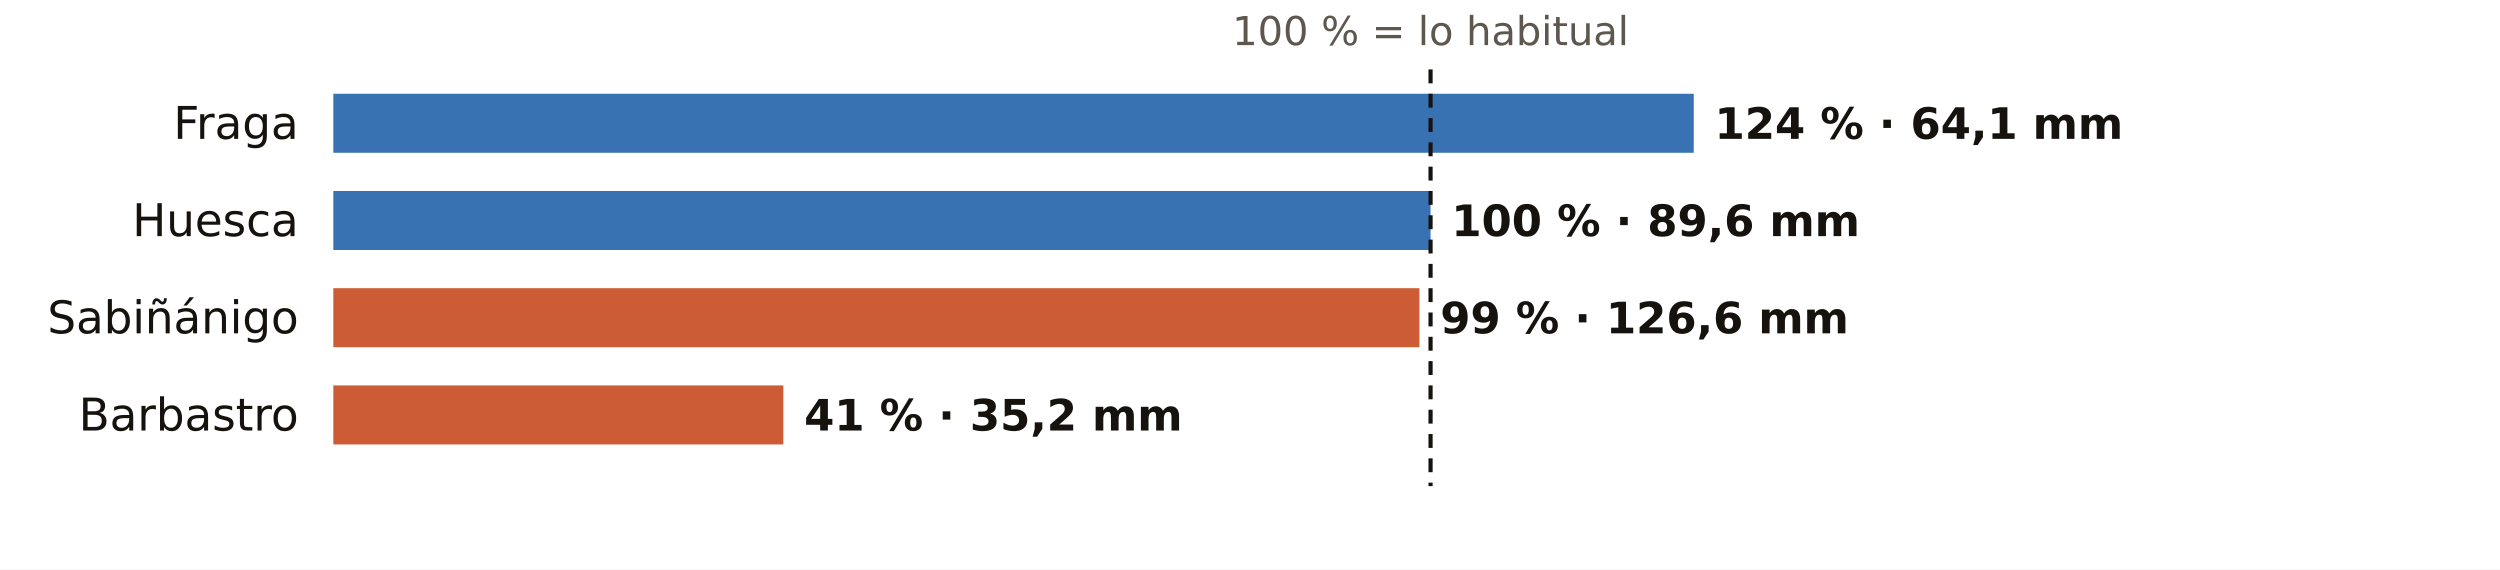
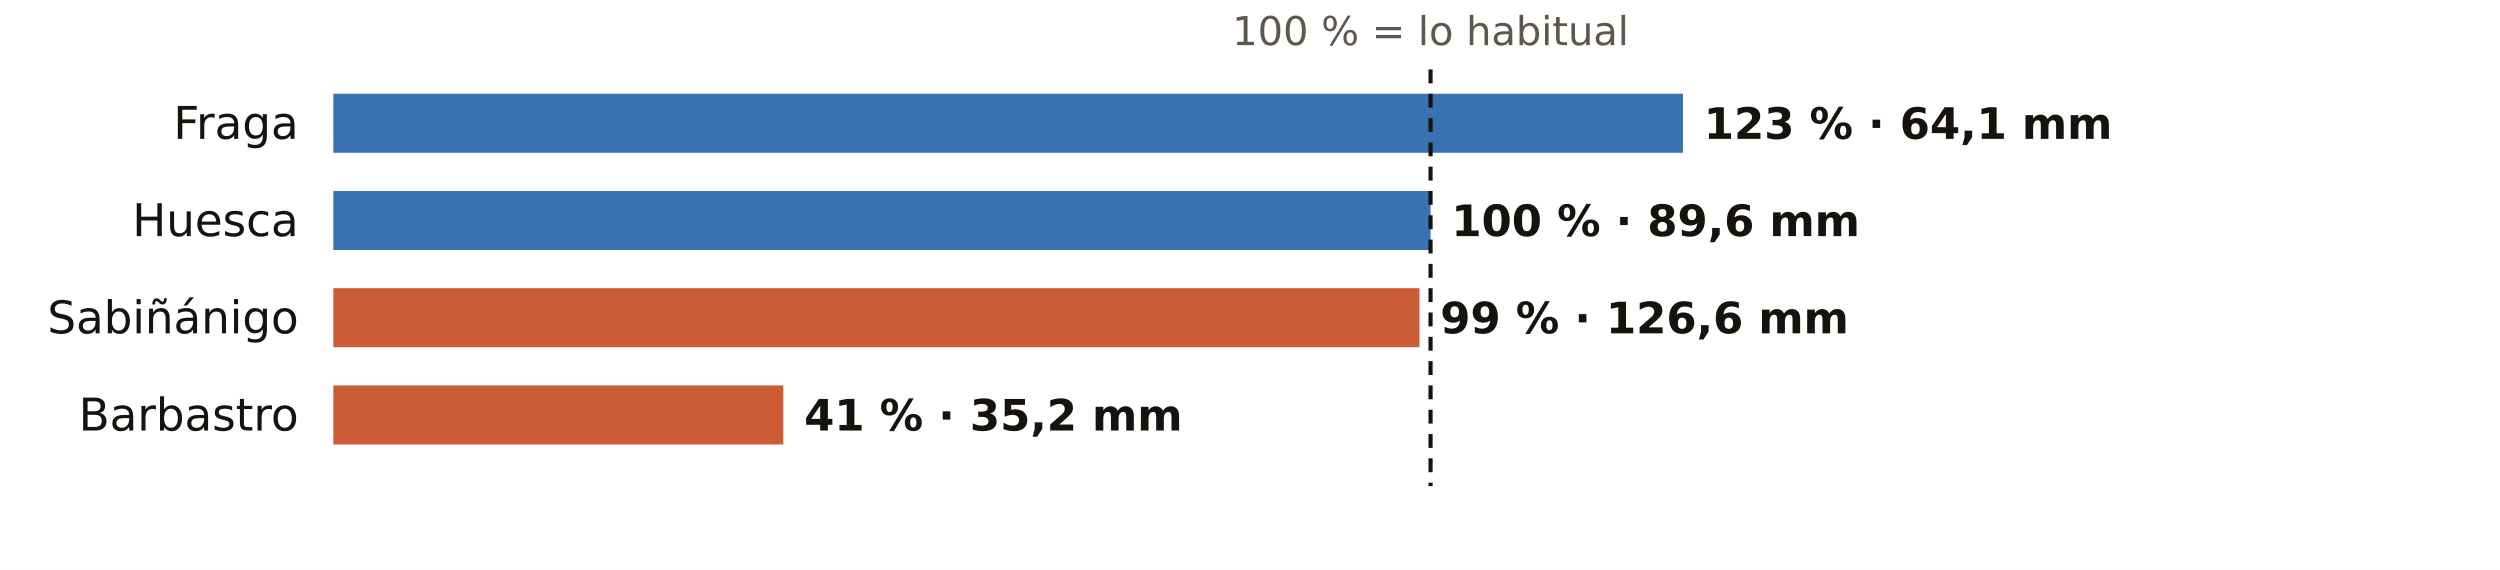
<svg xmlns="http://www.w3.org/2000/svg" viewBox="0 0 720 164" width="720" height="164" role="img" aria-label="El otoño en los pluviómetros de AEMET de Huesca: % de lo habitual">
  <rect width="720" height="164" fill="#FFFFFF" />
  <text x="412.0" y="13.0" font-size="11.5" fill="#5E574E" text-anchor="middle" font-weight="400" font-family="Public Sans, DejaVu Sans, Arial, sans-serif">100 % = lo habitual</text>
  <text x="86.0" y="40.0" font-size="13" fill="#16130F" text-anchor="end" font-weight="500" font-family="Public Sans, DejaVu Sans, Arial, sans-serif">Fraga</text>
-   <rect x="96" y="27" width="391.8" height="17" fill="#1F5FA8" opacity="0.88" />
-   <text x="493.8" y="40.0" font-size="12.5" fill="#16130F" text-anchor="start" font-weight="600" font-family="Public Sans, DejaVu Sans, Arial, sans-serif">124 % · 64,1 mm</text>
+   <rect x="96" y="27" width="388.7" height="17" fill="#1F5FA8" opacity="0.88" />
+   <text x="490.7" y="40.0" font-size="12.5" fill="#16130F" text-anchor="start" font-weight="600" font-family="Public Sans, DejaVu Sans, Arial, sans-serif">123 % · 64,1 mm</text>
  <text x="86.0" y="68.0" font-size="13" fill="#16130F" text-anchor="end" font-weight="500" font-family="Public Sans, DejaVu Sans, Arial, sans-serif">Huesca</text>
  <rect x="96" y="55" width="316.0" height="17" fill="#1F5FA8" opacity="0.88" />
  <text x="418.0" y="68.0" font-size="12.5" fill="#16130F" text-anchor="start" font-weight="600" font-family="Public Sans, DejaVu Sans, Arial, sans-serif">100 % · 89,6 mm</text>
  <text x="86.0" y="96.0" font-size="13" fill="#16130F" text-anchor="end" font-weight="500" font-family="Public Sans, DejaVu Sans, Arial, sans-serif">Sabiñánigo</text>
  <rect x="96" y="83" width="312.8" height="17" fill="#C4461A" opacity="0.88" />
  <text x="414.8" y="96.0" font-size="12.5" fill="#16130F" text-anchor="start" font-weight="600" font-family="Public Sans, DejaVu Sans, Arial, sans-serif">99 % · 126,6 mm</text>
  <text x="86.0" y="124.0" font-size="13" fill="#16130F" text-anchor="end" font-weight="500" font-family="Public Sans, DejaVu Sans, Arial, sans-serif">Barbastro</text>
  <rect x="96" y="111" width="129.6" height="17" fill="#C4461A" opacity="0.88" />
  <text x="231.6" y="124.0" font-size="12.5" fill="#16130F" text-anchor="start" font-weight="600" font-family="Public Sans, DejaVu Sans, Arial, sans-serif">41 % · 35,2 mm</text>
  <line x1="412.0" x2="412.0" y1="20" y2="140" stroke="#16130F" stroke-width="1.2" stroke-dasharray="4 3" />
</svg>
